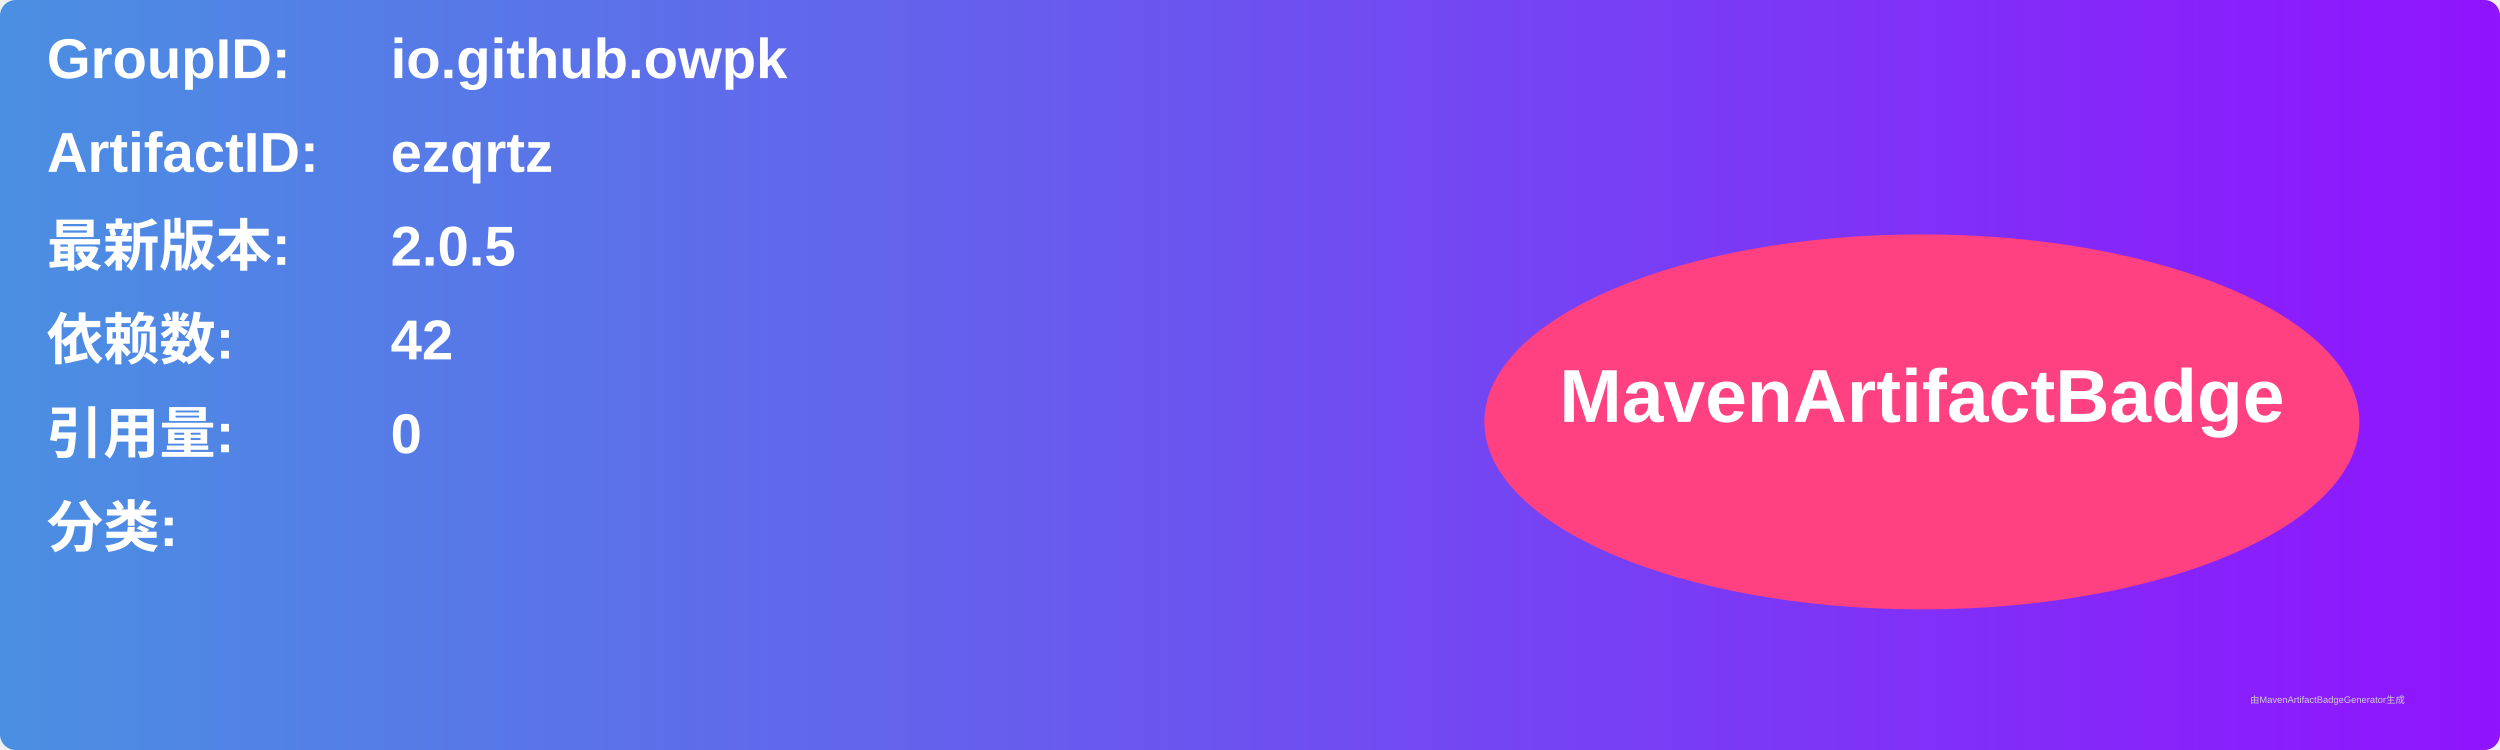
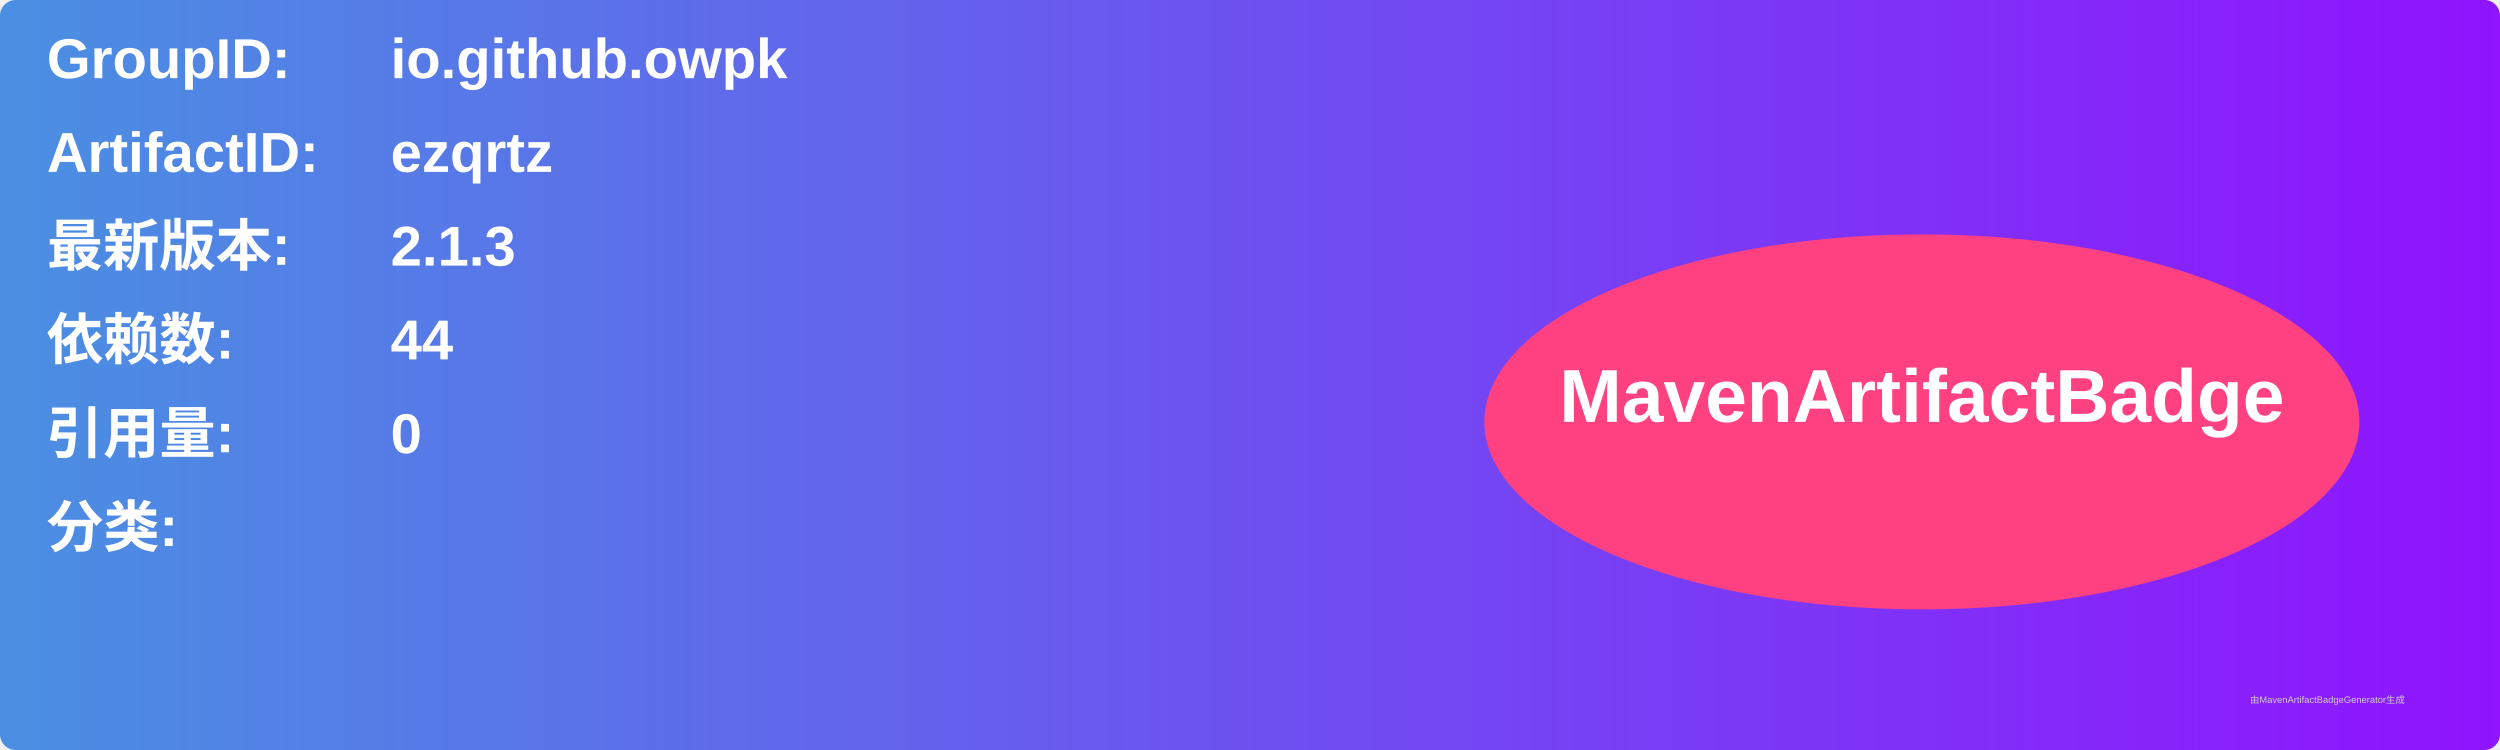
<svg xmlns="http://www.w3.org/2000/svg" width="800" height="240" viewBox="0 0 800 240">
  <linearGradient id="grad" x1="0%" y1="0%" x2="100%" y2="0%">
    <stop offset="0%" stop-color="#4a90e2" />
    <stop offset="100%" stop-color="#9013fe" />
  </linearGradient>
  <rect width="100%" height="100%" rx="5" ry="5" fill="url(#grad)" />
  <g transform="translate(15, 15)">
    <text x="0" y="10" font-family="Arial" font-size="18" fill="white" font-weight="bold" width="260">GroupID:</text>
    <text x="110" y="10" font-family="Arial" font-size="18" fill="white" font-weight="bold" width="460">io.github.owpk</text>
    <text x="0" y="40" font-family="Arial" font-size="18" fill="white" font-weight="bold" width="260">ArtifactID:</text>
    <text x="110" y="40" font-family="Arial" font-size="18" fill="white" font-weight="bold" width="460">ezqrtz</text>
    <text x="0" y="70" font-family="Arial" font-size="18" fill="white" font-weight="bold">最新版本:</text>
    <text x="110" y="70" font-family="Arial" font-size="18" fill="white" font-weight="bold">
-       <tspan font-weight="bold">2.0.5</tspan>
+       <tspan font-weight="bold">2.1.3</tspan>
    </text>
    <text x="0" y="100" font-family="Arial" font-size="18" fill="white" font-weight="bold">依赖数: </text>
    <text x="110" y="100" font-family="Arial" font-size="18" fill="white">
-       <tspan font-weight="bold">42</tspan>
+       <tspan font-weight="bold">44</tspan>
    </text>
    <text x="0" y="130" font-family="Arial" font-size="18" fill="white" font-weight="bold">引用量: </text>
    <text x="110" y="130" font-family="Arial" font-size="18" fill="white">
      <tspan font-weight="bold">0</tspan>
    </text>
    <text x="0" y="160" font-family="Arial" font-size="18" fill="white" font-weight="bold">分类:</text>
    <text x="10" y="190" font-family="Arial" font-size="10" fill="white">
      <tspan font-weight="bold" />
    </text>
    <ellipse cx="600" cy="120" rx="140" ry="60" fill="#ff4081" />
    <text x="600" y="120" text-anchor="middle" font-family="Arial" font-size="24" fill="white" font-weight="bold">MavenArtifactBadge</text>
  </g>
  <text x="720" y="225" font-family="Arial" font-size="3" fill="#d0d0d0">由MavenArtifactBadgeGenerator生成</text>
</svg>
